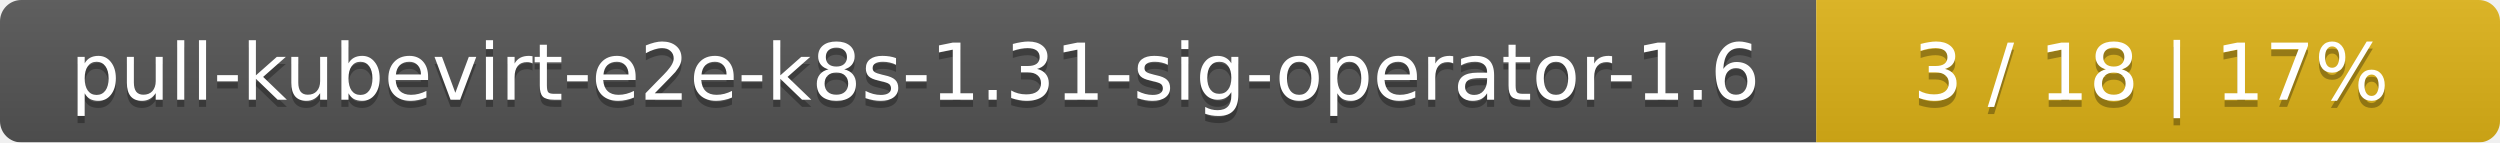
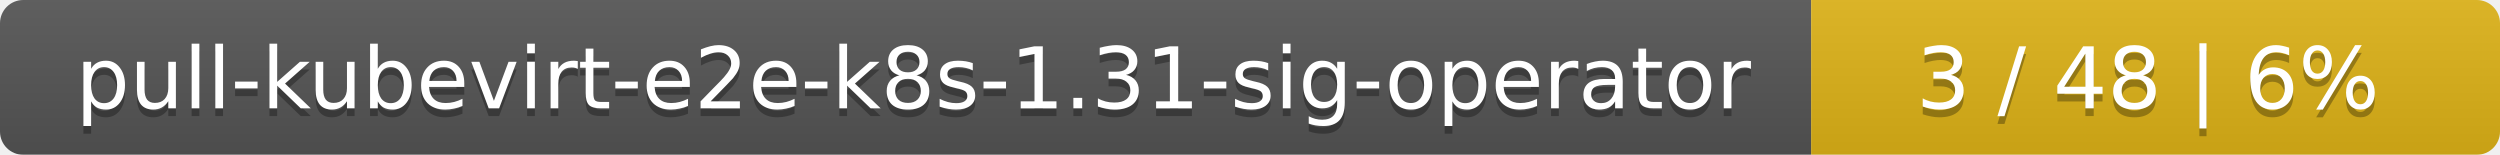
- <svg xmlns="http://www.w3.org/2000/svg" width="351" height="20">
+ <svg xmlns="http://www.w3.org/2000/svg" width="323" height="20">
  <linearGradient id="smooth" x2="0" y2="100%">
    <stop offset="0" stop-color="#bbb" stop-opacity=".1" />
    <stop offset="1" stop-opacity=".1" />
  </linearGradient>
  <mask id="round">
-     <rect width="351" height="20" rx="3" fill="#fff" />
+     <rect width="323" height="20" rx="3" fill="#fff" />
  </mask>
  <g mask="url(#round)">
-     <rect width="255" height="20" fill="#555" />
-     <rect x="255" width="96" height="20" fill="#dfb317" />
-     <rect width="351" height="20" fill="url(#smooth)" />
+     <rect width="234" height="20" fill="#555" />
+     <rect x="234" width="89" height="20" fill="#dfb317" />
+     <rect width="323" height="20" fill="url(#smooth)" />
  </g>
  <g fill="#fff" text-anchor="middle" font-family="DejaVu Sans,Verdana,Geneva,sans-serif" font-size="11">
-     <text x="128.5" y="15" fill="#010101" fill-opacity=".3">pull-kubevirt-e2e-k8s-1.31-sig-operator-1.6</text>
-     <text x="128.5" y="14">pull-kubevirt-e2e-k8s-1.31-sig-operator-1.6</text>
-     <text x="302" y="15" fill="#010101" fill-opacity=".3">3 / 18    |    17%</text>
-     <text x="302" y="14">3 / 18    |    17%</text>
+     <text x="118" y="15" fill="#010101" fill-opacity=".3">pull-kubevirt-e2e-k8s-1.31-sig-operator</text>
+     <text x="118" y="14">pull-kubevirt-e2e-k8s-1.31-sig-operator</text>
+     <text x="277.5" y="15" fill="#010101" fill-opacity=".3">3 / 48    |    6%</text>
+     <text x="277.5" y="14">3 / 48    |    6%</text>
  </g>
</svg>
